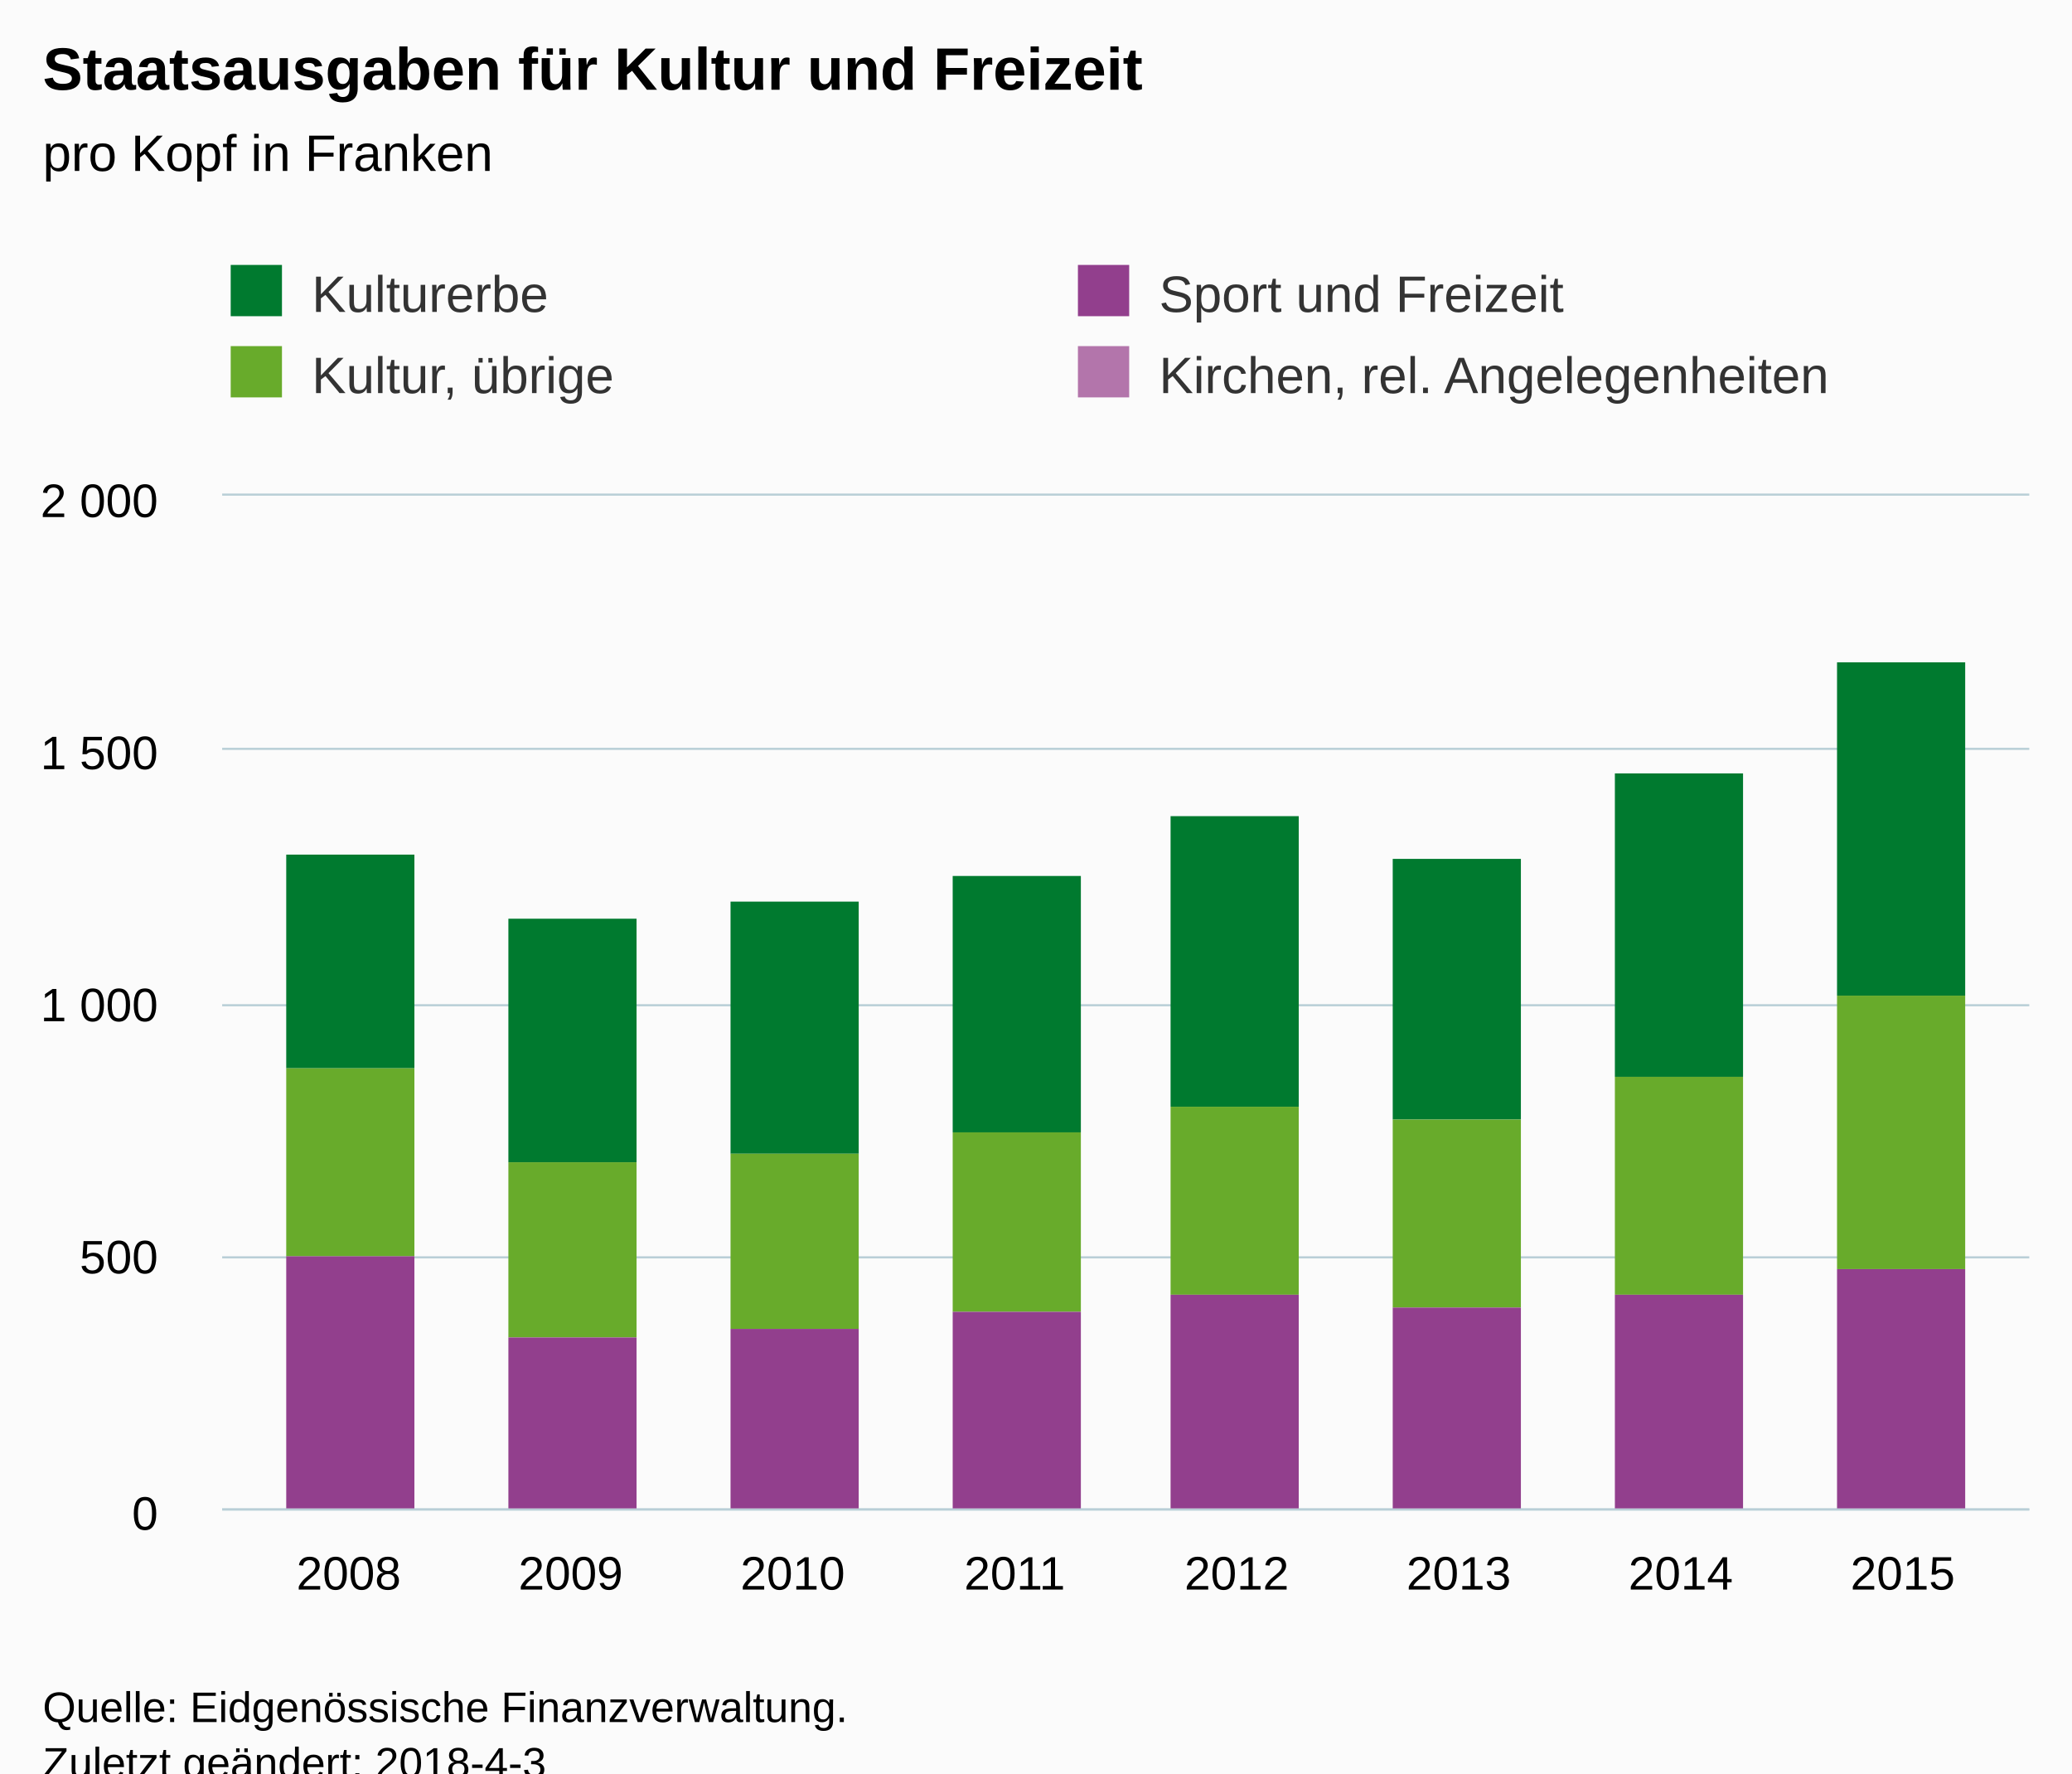
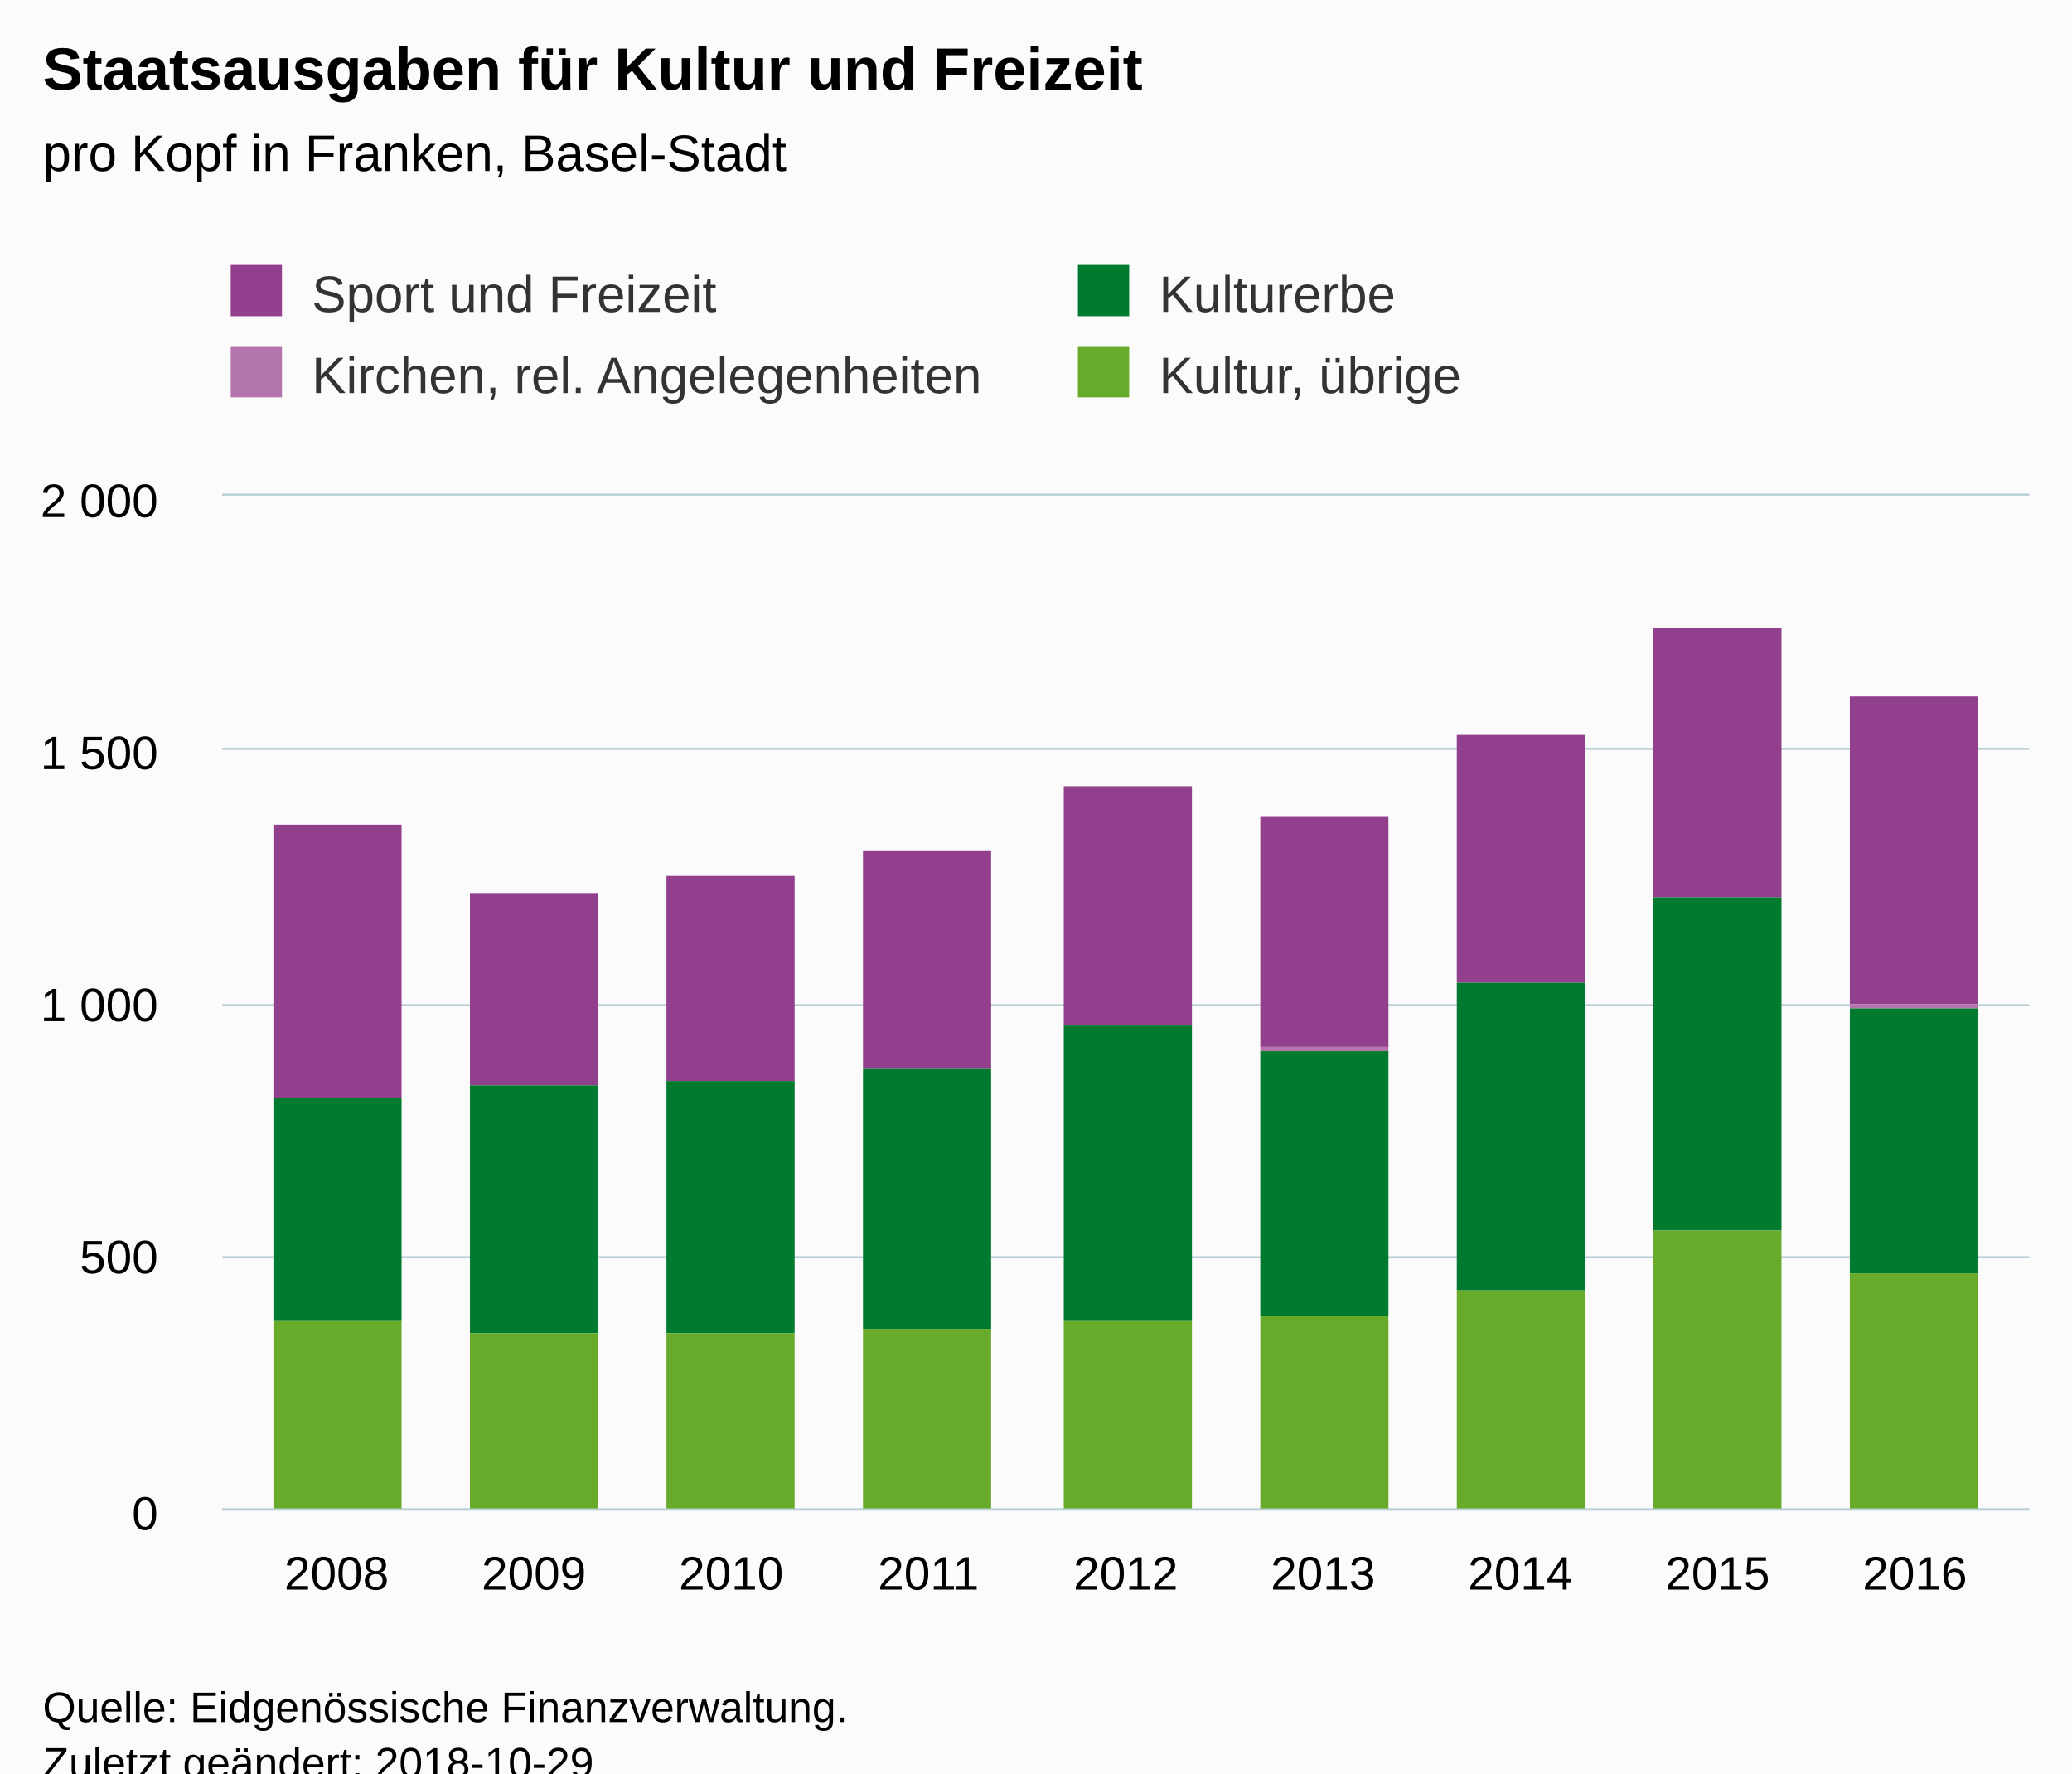
<svg xmlns="http://www.w3.org/2000/svg" version="1.1" class="highcharts-root" style="font-family:Arial;font-size:12px;" viewBox="0 0 485 415">
  <defs>
-     <clipPath id="highcharts-dr7drw7-6">
+     <clipPath id="highcharts-xm8b0th-6">
      <rect x="0" y="0" width="423" height="237" fill="none" />
    </clipPath>
-     <clipPath id="highcharts-dr7drw7-7">
+     <clipPath id="highcharts-xm8b0th-7">
      <rect x="0" y="0" width="423" height="237" fill="none" />
    </clipPath>
  </defs>
  <rect fill="#fbfbfb" class="highcharts-background" x="0" y="0" width="485" height="428" rx="0" ry="0" />
  <rect fill="none" class="highcharts-plot-background" x="52" y="116" width="423" height="237" />
  <g class="highcharts-pane-group" data-z-index="0" />
  <g class="highcharts-grid highcharts-xaxis-grid " data-z-index="1">
-     <path fill="none" data-z-index="1" class="highcharts-grid-line" d="M 81.5 116 L 81.5 353" opacity="1" />
-     <path fill="none" data-z-index="1" class="highcharts-grid-line" d="M 133.5 116 L 133.5 353" opacity="1" />
-     <path fill="none" data-z-index="1" class="highcharts-grid-line" d="M 185.5 116 L 185.5 353" opacity="1" />
-     <path fill="none" data-z-index="1" class="highcharts-grid-line" d="M 237.5 116 L 237.5 353" opacity="1" />
-     <path fill="none" data-z-index="1" class="highcharts-grid-line" d="M 288.5 116 L 288.5 353" opacity="1" />
-     <path fill="none" data-z-index="1" class="highcharts-grid-line" d="M 340.5 116 L 340.5 353" opacity="1" />
-     <path fill="none" data-z-index="1" class="highcharts-grid-line" d="M 392.5 116 L 392.5 353" opacity="1" />
-     <path fill="none" data-z-index="1" class="highcharts-grid-line" d="M 444.5 116 L 444.5 353" opacity="1" />
+     <path fill="none" data-z-index="1" class="highcharts-grid-line" d="M 78.5 116 L 78.5 353" opacity="1" />
+     <path fill="none" data-z-index="1" class="highcharts-grid-line" d="M 124.5 116 L 124.5 353" opacity="1" />
+     <path fill="none" data-z-index="1" class="highcharts-grid-line" d="M 170.5 116 L 170.5 353" opacity="1" />
+     <path fill="none" data-z-index="1" class="highcharts-grid-line" d="M 216.5 116 L 216.5 353" opacity="1" />
+     <path fill="none" data-z-index="1" class="highcharts-grid-line" d="M 263.5 116 L 263.5 353" opacity="1" />
+     <path fill="none" data-z-index="1" class="highcharts-grid-line" d="M 309.5 116 L 309.5 353" opacity="1" />
+     <path fill="none" data-z-index="1" class="highcharts-grid-line" d="M 355.5 116 L 355.5 353" opacity="1" />
+     <path fill="none" data-z-index="1" class="highcharts-grid-line" d="M 401.5 116 L 401.5 353" opacity="1" />
+     <path fill="none" data-z-index="1" class="highcharts-grid-line" d="M 447.5 116 L 447.5 353" opacity="1" />
  </g>
  <g class="highcharts-grid highcharts-yaxis-grid " data-z-index="1">
    <path fill="none" stroke="#B9CFD7" stroke-width="0.5" data-z-index="1" class="highcharts-grid-line" d="M 52 353.25 L 475 353.25" opacity="1" />
    <path fill="none" stroke="#B9CFD7" stroke-width="0.5" data-z-index="1" class="highcharts-grid-line" d="M 52 294.25 L 475 294.25" opacity="1" />
    <path fill="none" stroke="#B9CFD7" stroke-width="0.5" data-z-index="1" class="highcharts-grid-line" d="M 52 235.25 L 475 235.25" opacity="1" />
    <path fill="none" stroke="#B9CFD7" stroke-width="0.5" data-z-index="1" class="highcharts-grid-line" d="M 52 175.25 L 475 175.25" opacity="1" />
    <path fill="none" stroke="#B9CFD7" stroke-width="0.5" data-z-index="1" class="highcharts-grid-line" d="M 52 115.75 L 475 115.75" opacity="1" />
  </g>
  <rect fill="none" class="highcharts-plot-border" data-z-index="1" x="52" y="116" width="423" height="237" />
  <g class="highcharts-axis highcharts-xaxis " data-z-index="2">
    <path fill="none" class="highcharts-axis-line" stroke="#B9CFD7" stroke-width="0.5" data-z-index="7" d="M 52 353.25 L 475 353.25" />
  </g>
  <g class="highcharts-axis highcharts-yaxis " data-z-index="2">
    <path fill="none" class="highcharts-axis-line" data-z-index="7" d="M 52 116 L 52 353" />
  </g>
  <g class="highcharts-series-group" data-z-index="3">
-     <g data-z-index="0.1" class="highcharts-series highcharts-series-0 highcharts-column-series " transform="translate(52,116) scale(1 1)" clip-path="url(#highcharts-dr7drw7-7)">
-       <rect x="15" y="84" width="30" height="50" fill="#007a2f" class="highcharts-point" />
-       <rect x="67" y="99" width="30" height="57" fill="#007a2f" class="highcharts-point" />
-       <rect x="119" y="95" width="30" height="59" fill="#007a2f" class="highcharts-point" />
-       <rect x="171" y="89" width="30" height="60" fill="#007a2f" class="highcharts-point" />
-       <rect x="222" y="75" width="30" height="68" fill="#007a2f" class="highcharts-point" />
-       <rect x="274" y="85" width="30" height="61" fill="#007a2f" class="highcharts-point" />
-       <rect x="326" y="65" width="30" height="71" fill="#007a2f" class="highcharts-point" />
-       <rect x="378" y="39" width="30" height="78" fill="#007a2f" class="highcharts-point" />
+     <g data-z-index="0.1" class="highcharts-series highcharts-series-0 highcharts-column-series " transform="translate(52,116) scale(1 1)" clip-path="url(#highcharts-xm8b0th-7)">
+       <rect x="12" y="77" width="30" height="64" fill="#923f8d" class="highcharts-point" />
+       <rect x="58" y="93" width="30" height="45" fill="#923f8d" class="highcharts-point" />
+       <rect x="104" y="89" width="30" height="48" fill="#923f8d" class="highcharts-point" />
+       <rect x="150" y="83" width="30" height="51" fill="#923f8d" class="highcharts-point" />
+       <rect x="197" y="68" width="30" height="56" fill="#923f8d" class="highcharts-point" />
+       <rect x="243" y="75" width="30" height="54" fill="#923f8d" class="highcharts-point" />
+       <rect x="289" y="56" width="30" height="58" fill="#923f8d" class="highcharts-point" />
+       <rect x="335" y="31" width="30" height="63" fill="#923f8d" class="highcharts-point" />
+       <rect x="381" y="47" width="30" height="72" fill="#923f8d" class="highcharts-point" />
    </g>
    <g data-z-index="0.1" class="highcharts-markers highcharts-series-0 highcharts-column-series " transform="translate(52,116) scale(1 1)" clip-path="none" />
-     <g data-z-index="0.1" class="highcharts-series highcharts-series-1 highcharts-column-series " transform="translate(52,116) scale(1 1)" clip-path="url(#highcharts-dr7drw7-7)">
-       <rect x="15" y="134" width="30" height="44" fill="#68ab2b" class="highcharts-point" />
-       <rect x="67" y="156" width="30" height="41" fill="#68ab2b" class="highcharts-point" />
-       <rect x="119" y="154" width="30" height="41" fill="#68ab2b" class="highcharts-point" />
-       <rect x="171" y="149" width="30" height="42" fill="#68ab2b" class="highcharts-point" />
-       <rect x="222" y="143" width="30" height="44" fill="#68ab2b" class="highcharts-point" />
-       <rect x="274" y="146" width="30" height="44" fill="#68ab2b" class="highcharts-point" />
-       <rect x="326" y="136" width="30" height="51" fill="#68ab2b" class="highcharts-point" />
-       <rect x="378" y="117" width="30" height="64" fill="#68ab2b" class="highcharts-point" />
+     <g data-z-index="0.1" class="highcharts-series highcharts-series-1 highcharts-column-series " transform="translate(52,116) scale(1 1)" clip-path="url(#highcharts-xm8b0th-7)">
+       <rect x="12" y="141" width="30" height="0" fill="#b375ab" class="highcharts-point" />
+       <rect x="58" y="138" width="30" height="0" fill="#b375ab" class="highcharts-point" />
+       <rect x="104" y="137" width="30" height="0" fill="#b375ab" class="highcharts-point" />
+       <rect x="150" y="134" width="30" height="0" fill="#b375ab" class="highcharts-point" />
+       <rect x="197" y="124" width="30" height="0" fill="#b375ab" class="highcharts-point" />
+       <rect x="243" y="129" width="30" height="1" fill="#b375ab" class="highcharts-point" />
+       <rect x="289" y="114" width="30" height="0" fill="#b375ab" class="highcharts-point" />
+       <rect x="335" y="94" width="30" height="0" fill="#b375ab" class="highcharts-point" />
+       <rect x="381" y="119" width="30" height="1" fill="#b375ab" class="highcharts-point" />
    </g>
    <g data-z-index="0.1" class="highcharts-markers highcharts-series-1 highcharts-column-series " transform="translate(52,116) scale(1 1)" clip-path="none" />
-     <g data-z-index="0.1" class="highcharts-series highcharts-series-2 highcharts-column-series " transform="translate(52,116) scale(1 1)" clip-path="url(#highcharts-dr7drw7-7)">
-       <rect x="15" y="178" width="30" height="60" fill="#923f8d" class="highcharts-point" />
-       <rect x="67" y="197" width="30" height="41" fill="#923f8d" class="highcharts-point" />
-       <rect x="119" y="195" width="30" height="43" fill="#923f8d" class="highcharts-point" />
-       <rect x="171" y="191" width="30" height="47" fill="#923f8d" class="highcharts-point" />
-       <rect x="222" y="187" width="30" height="50" fill="#923f8d" class="highcharts-point" />
-       <rect x="274" y="190" width="30" height="47" fill="#923f8d" class="highcharts-point" />
-       <rect x="326" y="187" width="30" height="51" fill="#923f8d" class="highcharts-point" />
-       <rect x="378" y="181" width="30" height="57" fill="#923f8d" class="highcharts-point" />
+     <g data-z-index="0.1" class="highcharts-series highcharts-series-2 highcharts-column-series " transform="translate(52,116) scale(1 1)" clip-path="url(#highcharts-xm8b0th-7)">
+       <rect x="12" y="141" width="30" height="52" fill="#007a2f" class="highcharts-point" />
+       <rect x="58" y="138" width="30" height="58" fill="#007a2f" class="highcharts-point" />
+       <rect x="104" y="137" width="30" height="59" fill="#007a2f" class="highcharts-point" />
+       <rect x="150" y="134" width="30" height="61" fill="#007a2f" class="highcharts-point" />
+       <rect x="197" y="124" width="30" height="69" fill="#007a2f" class="highcharts-point" />
+       <rect x="243" y="130" width="30" height="62" fill="#007a2f" class="highcharts-point" />
+       <rect x="289" y="114" width="30" height="72" fill="#007a2f" class="highcharts-point" />
+       <rect x="335" y="94" width="30" height="78" fill="#007a2f" class="highcharts-point" />
+       <rect x="381" y="120" width="30" height="62" fill="#007a2f" class="highcharts-point" />
    </g>
    <g data-z-index="0.1" class="highcharts-markers highcharts-series-2 highcharts-column-series " transform="translate(52,116) scale(1 1)" clip-path="none" />
-     <g data-z-index="0.1" class="highcharts-series highcharts-series-3 highcharts-column-series " transform="translate(52,116) scale(1 1)" clip-path="url(#highcharts-dr7drw7-7)">
-       <rect x="15" y="238" width="30" height="0" fill="#b375ab" class="highcharts-point" />
-       <rect x="67" y="238" width="30" height="0" fill="#b375ab" class="highcharts-point" />
-       <rect x="119" y="238" width="30" height="0" fill="#b375ab" class="highcharts-point" />
-       <rect x="171" y="238" width="30" height="0" fill="#b375ab" class="highcharts-point" />
-       <rect x="222" y="237" width="30" height="1" fill="#b375ab" class="highcharts-point" />
-       <rect x="274" y="237" width="30" height="1" fill="#b375ab" class="highcharts-point" />
-       <rect x="326" y="238" width="30" height="0" fill="#b375ab" class="highcharts-point" />
-       <rect x="378" y="238" width="30" height="0" fill="#b375ab" class="highcharts-point" />
+     <g data-z-index="0.1" class="highcharts-series highcharts-series-3 highcharts-column-series " transform="translate(52,116) scale(1 1)" clip-path="url(#highcharts-xm8b0th-7)">
+       <rect x="12" y="193" width="30" height="45" fill="#68ab2b" class="highcharts-point" />
+       <rect x="58" y="196" width="30" height="42" fill="#68ab2b" class="highcharts-point" />
+       <rect x="104" y="196" width="30" height="42" fill="#68ab2b" class="highcharts-point" />
+       <rect x="150" y="195" width="30" height="43" fill="#68ab2b" class="highcharts-point" />
+       <rect x="197" y="193" width="30" height="45" fill="#68ab2b" class="highcharts-point" />
+       <rect x="243" y="192" width="30" height="46" fill="#68ab2b" class="highcharts-point" />
+       <rect x="289" y="186" width="30" height="52" fill="#68ab2b" class="highcharts-point" />
+       <rect x="335" y="172" width="30" height="66" fill="#68ab2b" class="highcharts-point" />
+       <rect x="381" y="182" width="30" height="56" fill="#68ab2b" class="highcharts-point" />
    </g>
    <g data-z-index="0.1" class="highcharts-markers highcharts-series-3 highcharts-column-series " transform="translate(52,116) scale(1 1)" clip-path="none" />
  </g>
  <text x="10" text-anchor="start" class="highcharts-title" data-z-index="4" style="color:#000000;font-size:14px;font-weight:bold;fill:#000000;" y="21">
    <tspan>Staatsausgaben für Kultur und Freizeit</tspan>
  </text>
  <text x="10" text-anchor="start" class="highcharts-subtitle" data-z-index="4" style="color:#000000;font-size:12px;font-weight:normal;font-family:Arial;fill:#000000;" y="40">
-     <tspan>pro Kopf in Franken</tspan>
+     <tspan>pro Kopf in Franken, Basel-Stadt</tspan>
  </text>
  <g class="highcharts-legend" data-z-index="7" transform="translate(44,55)">
    <rect fill="none" class="highcharts-legend-box" rx="0" ry="0" x="0" y="0" width="392" height="49" visibility="visible" />
    <g data-z-index="1">
      <g>
        <g class="highcharts-legend-item highcharts-column-series highcharts-color-undefined highcharts-series-0" data-z-index="1" transform="translate(8,3)">
          <text x="21" style="color:#333333;font-size:12px;font-weight:normal;cursor:pointer;fill:#333333;" text-anchor="start" data-z-index="2" y="15">
+             <tspan>Sport und Freizeit</tspan>
+           </text>
+           <rect x="2" y="4" width="12" height="12" fill="#923f8d" class="highcharts-point" data-z-index="3" />
+         </g>
+         <g class="highcharts-legend-item highcharts-column-series highcharts-color-undefined highcharts-series-2" data-z-index="1" transform="translate(206.3125,3)">
+           <text x="21" y="15" style="color:#333333;font-size:12px;font-weight:normal;cursor:pointer;fill:#333333;" text-anchor="start" data-z-index="2">
            <tspan>Kulturerbe</tspan>
          </text>
          <rect x="2" y="4" width="12" height="12" fill="#007a2f" class="highcharts-point" data-z-index="3" />
        </g>
-         <g class="highcharts-legend-item highcharts-column-series highcharts-color-undefined highcharts-series-2" data-z-index="1" transform="translate(206.3125,3)">
+         <g class="highcharts-legend-item highcharts-column-series highcharts-color-undefined highcharts-series-1" data-z-index="1" transform="translate(8,22)">
          <text x="21" y="15" style="color:#333333;font-size:12px;font-weight:normal;cursor:pointer;fill:#333333;" text-anchor="start" data-z-index="2">
-             <tspan>Sport und Freizeit</tspan>
+             <tspan>Kirchen, rel. Angelegenheiten</tspan>
          </text>
-           <rect x="2" y="4" width="12" height="12" fill="#923f8d" class="highcharts-point" data-z-index="3" />
+           <rect x="2" y="4" width="12" height="12" fill="#b375ab" class="highcharts-point" data-z-index="3" />
        </g>
-         <g class="highcharts-legend-item highcharts-column-series highcharts-color-undefined highcharts-series-1" data-z-index="1" transform="translate(8,22)">
+         <g class="highcharts-legend-item highcharts-column-series highcharts-color-undefined highcharts-series-3" data-z-index="1" transform="translate(206.3125,22)">
          <text x="21" y="15" style="color:#333333;font-size:12px;font-weight:normal;cursor:pointer;fill:#333333;" text-anchor="start" data-z-index="2">
            <tspan>Kultur, übrige</tspan>
          </text>
          <rect x="2" y="4" width="12" height="12" fill="#68ab2b" class="highcharts-point" data-z-index="3" />
        </g>
-         <g class="highcharts-legend-item highcharts-column-series highcharts-color-undefined highcharts-series-3" data-z-index="1" transform="translate(206.3125,22)">
-           <text x="21" y="15" style="color:#333333;font-size:12px;font-weight:normal;cursor:pointer;fill:#333333;" text-anchor="start" data-z-index="2">
-             <tspan>Kirchen, rel. Angelegenheiten</tspan>
-           </text>
-           <rect x="2" y="4" width="12" height="12" fill="#b375ab" class="highcharts-point" data-z-index="3" />
-         </g>
      </g>
    </g>
  </g>
  <g class="highcharts-axis-labels highcharts-xaxis-labels " data-z-index="7">
-     <text x="81.62" style="color:#000000;cursor:default;font-size:11px;fill:#000000;" text-anchor="middle" transform="translate(0,0)" y="372" opacity="1">2008</text>
-     <text x="133.586" style="color:#000000;cursor:default;font-size:11px;fill:#000000;" text-anchor="middle" transform="translate(0,0)" y="372" opacity="1">2009</text>
-     <text x="185.552" style="color:#000000;cursor:default;font-size:11px;fill:#000000;" text-anchor="middle" transform="translate(0,0)" y="372" opacity="1">2010</text>
-     <text x="237.517" style="color:#000000;cursor:default;font-size:11px;fill:#000000;" text-anchor="middle" transform="translate(0,0)" y="372" opacity="1">2011</text>
-     <text x="289.483" style="color:#000000;cursor:default;font-size:11px;fill:#000000;" text-anchor="middle" transform="translate(0,0)" y="372" opacity="1">2012</text>
-     <text x="341.448" style="color:#000000;cursor:default;font-size:11px;fill:#000000;" text-anchor="middle" transform="translate(0,0)" y="372" opacity="1">2013</text>
-     <text x="393.414" style="color:#000000;cursor:default;font-size:11px;fill:#000000;" text-anchor="middle" transform="translate(0,0)" y="372" opacity="1">2014</text>
-     <text x="445.38" style="color:#000000;cursor:default;font-size:11px;fill:#000000;" text-anchor="middle" transform="translate(0,0)" y="372" opacity="1">2015</text>
+     <text x="78.784" style="color:#000000;cursor:default;font-size:11px;fill:#000000;" text-anchor="middle" transform="translate(0,0)" y="372" opacity="1">2008</text>
+     <text x="124.963" style="color:#000000;cursor:default;font-size:11px;fill:#000000;" text-anchor="middle" transform="translate(0,0)" y="372" opacity="1">2009</text>
+     <text x="171.142" style="color:#000000;cursor:default;font-size:11px;fill:#000000;" text-anchor="middle" transform="translate(0,0)" y="372" opacity="1">2010</text>
+     <text x="217.321" style="color:#000000;cursor:default;font-size:11px;fill:#000000;" text-anchor="middle" transform="translate(0,0)" y="372" opacity="1">2011</text>
+     <text x="263.5" style="color:#000000;cursor:default;font-size:11px;fill:#000000;" text-anchor="middle" transform="translate(0,0)" y="372" opacity="1">2012</text>
+     <text x="309.679" style="color:#000000;cursor:default;font-size:11px;fill:#000000;" text-anchor="middle" transform="translate(0,0)" y="372" opacity="1">2013</text>
+     <text x="355.858" style="color:#000000;cursor:default;font-size:11px;fill:#000000;" text-anchor="middle" transform="translate(0,0)" y="372" opacity="1">2014</text>
+     <text x="402.037" style="color:#000000;cursor:default;font-size:11px;fill:#000000;" text-anchor="middle" transform="translate(0,0)" y="372" opacity="1">2015</text>
+     <text x="448.216" style="color:#000000;cursor:default;font-size:11px;fill:#000000;" text-anchor="middle" transform="translate(0,0)" y="372" opacity="1">2016</text>
  </g>
  <g class="highcharts-axis-labels highcharts-yaxis-labels " data-z-index="7">
    <text x="37" style="color:#000000;cursor:default;font-size:11px;fill:#000000;" text-anchor="end" transform="translate(0,0)" y="358" opacity="1">0</text>
    <text x="37" style="color:#000000;cursor:default;font-size:11px;fill:#000000;" text-anchor="end" transform="translate(0,0)" y="298" opacity="1">500</text>
    <text x="37" style="color:#000000;cursor:default;font-size:11px;fill:#000000;" text-anchor="end" transform="translate(0,0)" y="239" opacity="1">
      <tspan>1 000</tspan>
    </text>
    <text x="37" style="color:#000000;cursor:default;font-size:11px;fill:#000000;" text-anchor="end" transform="translate(0,0)" y="180" opacity="1">
      <tspan>1 500</tspan>
    </text>
    <text x="37" style="color:#000000;cursor:default;font-size:11px;fill:#000000;" text-anchor="end" transform="translate(0,0)" y="121" opacity="1">
      <tspan>2 000</tspan>
    </text>
  </g>
  <text x="10" class="highcharts-credits" text-anchor="start" data-z-index="8" style="cursor:default;color:#000000;font-size:10px;fill:#000000;" y="403">
    <tspan>Quelle: Eidgenössische Finanzverwaltung.</tspan>
-     <tspan x="10" dy="13">Zuletzt geändert: 2018-4-3</tspan>
+     <tspan x="10" dy="13">Zuletzt geändert: 2018-10-29</tspan>
  </text>
</svg>
